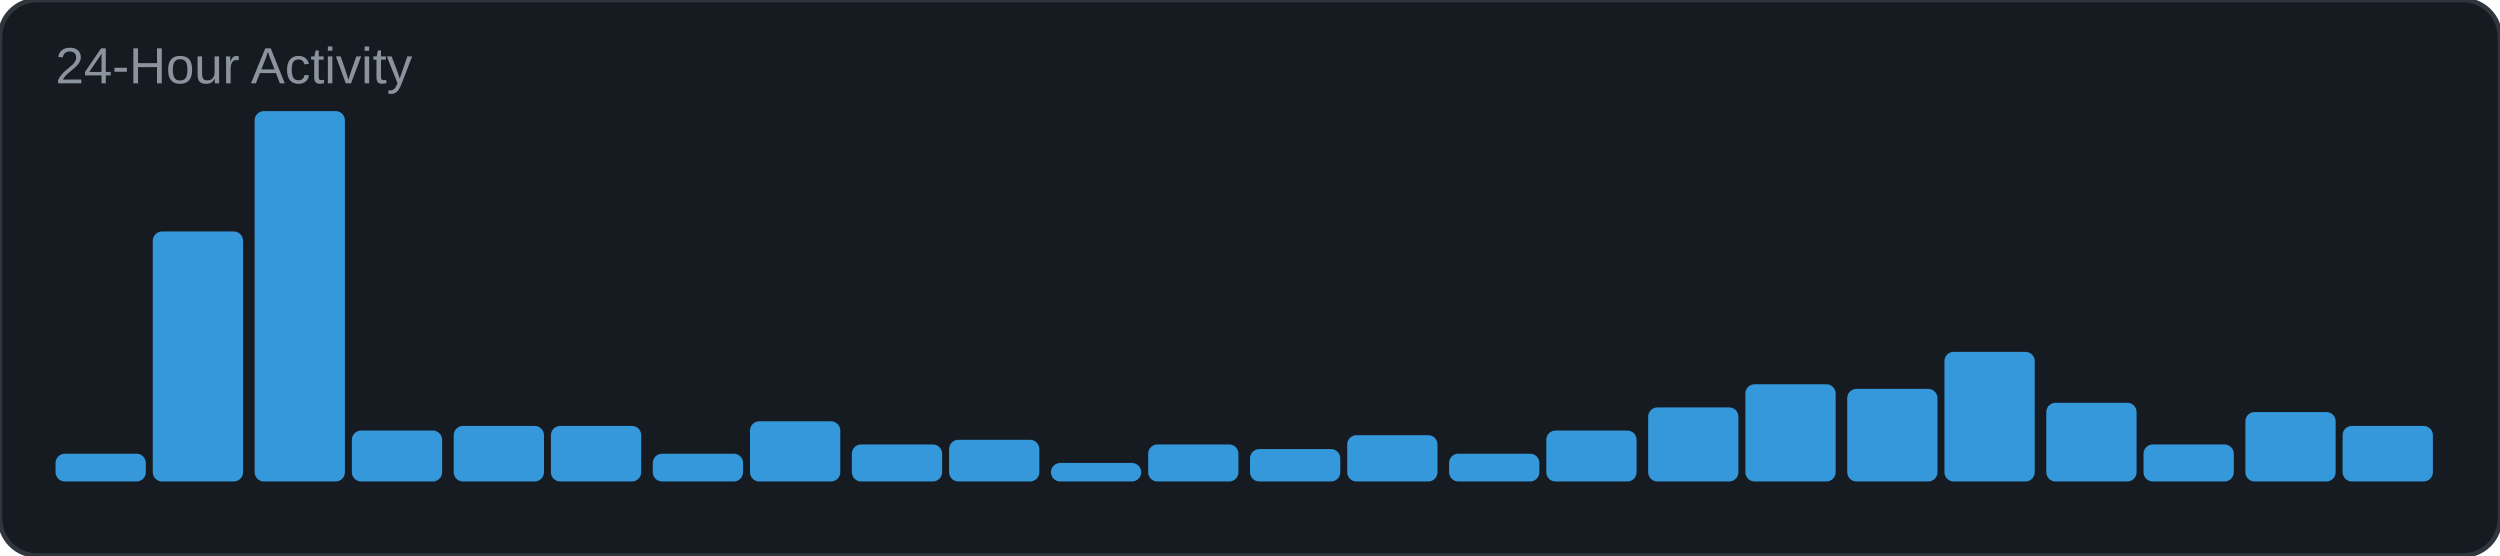
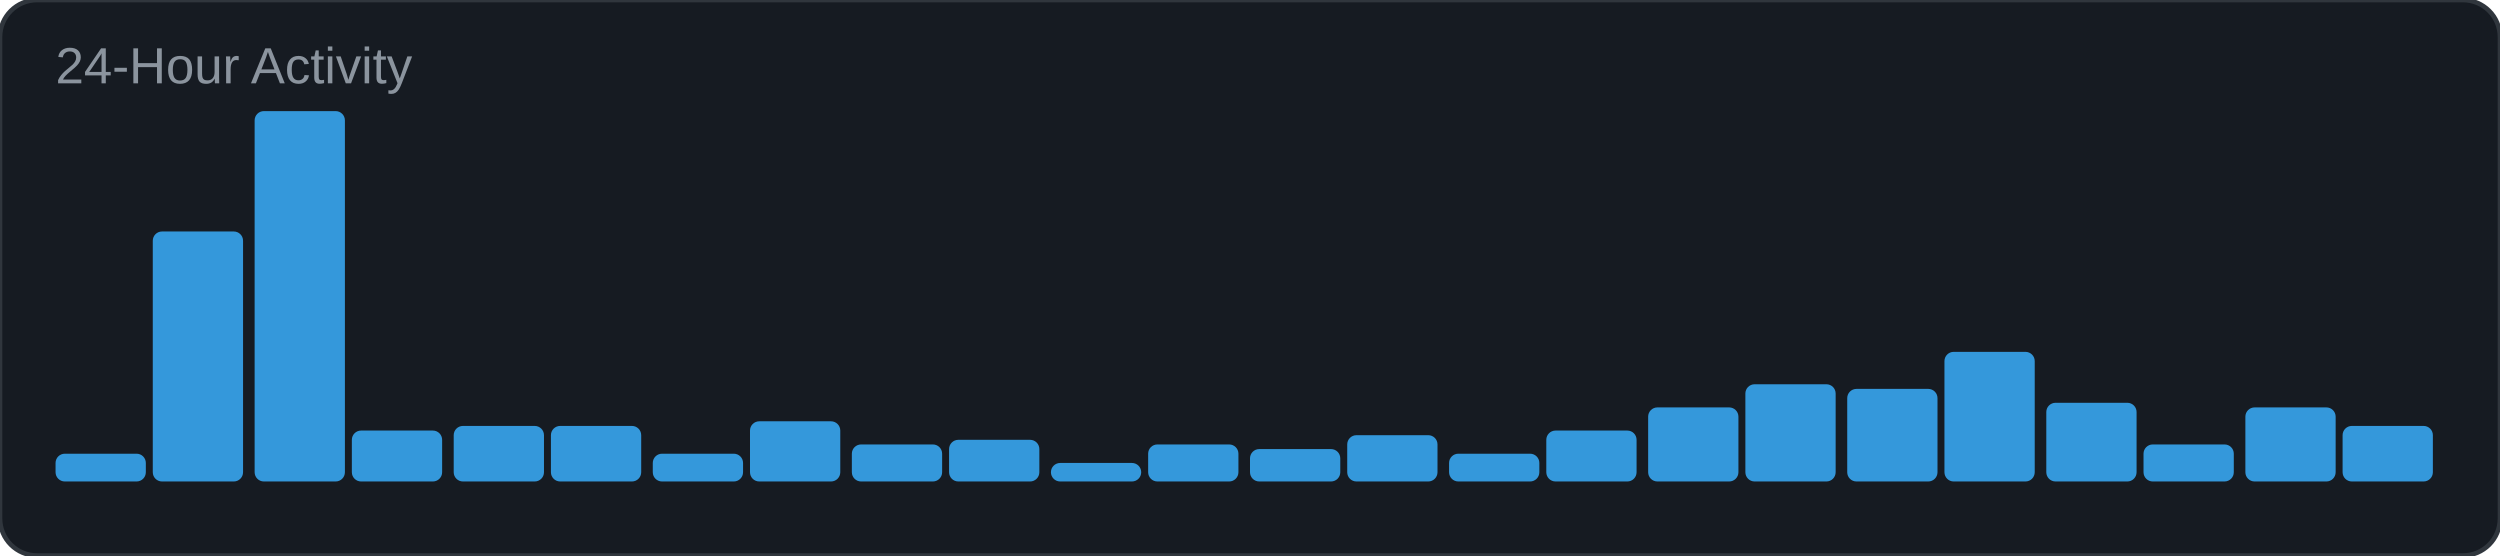
<svg xmlns="http://www.w3.org/2000/svg" width="540" height="120" viewBox="0 0 540 120">
  <rect width="540" height="120" rx="8" fill="#161b22" />
  <rect width="540" height="120" rx="8" fill="none" stroke="#30363d" stroke-width="1" />
  <text x="12" y="18" font-family="Arial, sans-serif" font-size="11" fill="#8b949e">24-Hour Activity</text>
  <rect x="12" y="98" width="19.5" height="6" rx="2" fill="#3498db" />
  <rect x="33" y="50" width="19.5" height="54" rx="2" fill="#3498db" />
  <rect x="55" y="24" width="19.5" height="80" rx="2" fill="#3498db" />
  <rect x="76" y="93" width="19.5" height="11" rx="2" fill="#3498db" />
  <rect x="98" y="92" width="19.5" height="12" rx="2" fill="#3498db" />
  <rect x="119" y="92" width="19.5" height="12" rx="2" fill="#3498db" />
  <rect x="141" y="98" width="19.5" height="6" rx="2" fill="#3498db" />
  <rect x="162" y="91" width="19.5" height="13" rx="2" fill="#3498db" />
  <rect x="184" y="96" width="19.5" height="8" rx="2" fill="#3498db" />
  <rect x="205" y="95" width="19.5" height="9" rx="2" fill="#3498db" />
  <rect x="227" y="100" width="19.5" height="4" rx="2" fill="#3498db" />
  <rect x="248" y="96" width="19.5" height="8" rx="2" fill="#3498db" />
  <rect x="270" y="97" width="19.5" height="7" rx="2" fill="#3498db" />
  <rect x="291" y="94" width="19.5" height="10" rx="2" fill="#3498db" />
  <rect x="313" y="98" width="19.5" height="6" rx="2" fill="#3498db" />
  <rect x="334" y="93" width="19.5" height="11" rx="2" fill="#3498db" />
  <rect x="356" y="88" width="19.5" height="16" rx="2" fill="#3498db" />
  <rect x="377" y="83" width="19.5" height="21" rx="2" fill="#3498db" />
  <rect x="399" y="84" width="19.5" height="20" rx="2" fill="#3498db" />
  <rect x="420" y="76" width="19.5" height="28" rx="2" fill="#3498db" />
  <rect x="442" y="87" width="19.5" height="17" rx="2" fill="#3498db" />
  <rect x="463" y="96" width="19.5" height="8" rx="2" fill="#3498db" />
-   <rect x="485" y="89" width="19.5" height="15" rx="2" fill="#3498db" />
+   <rect x="485" y="88" width="19.5" height="16" rx="2" fill="#3498db" />
  <rect x="506" y="92" width="19.5" height="12" rx="2" fill="#3498db" />
</svg>
